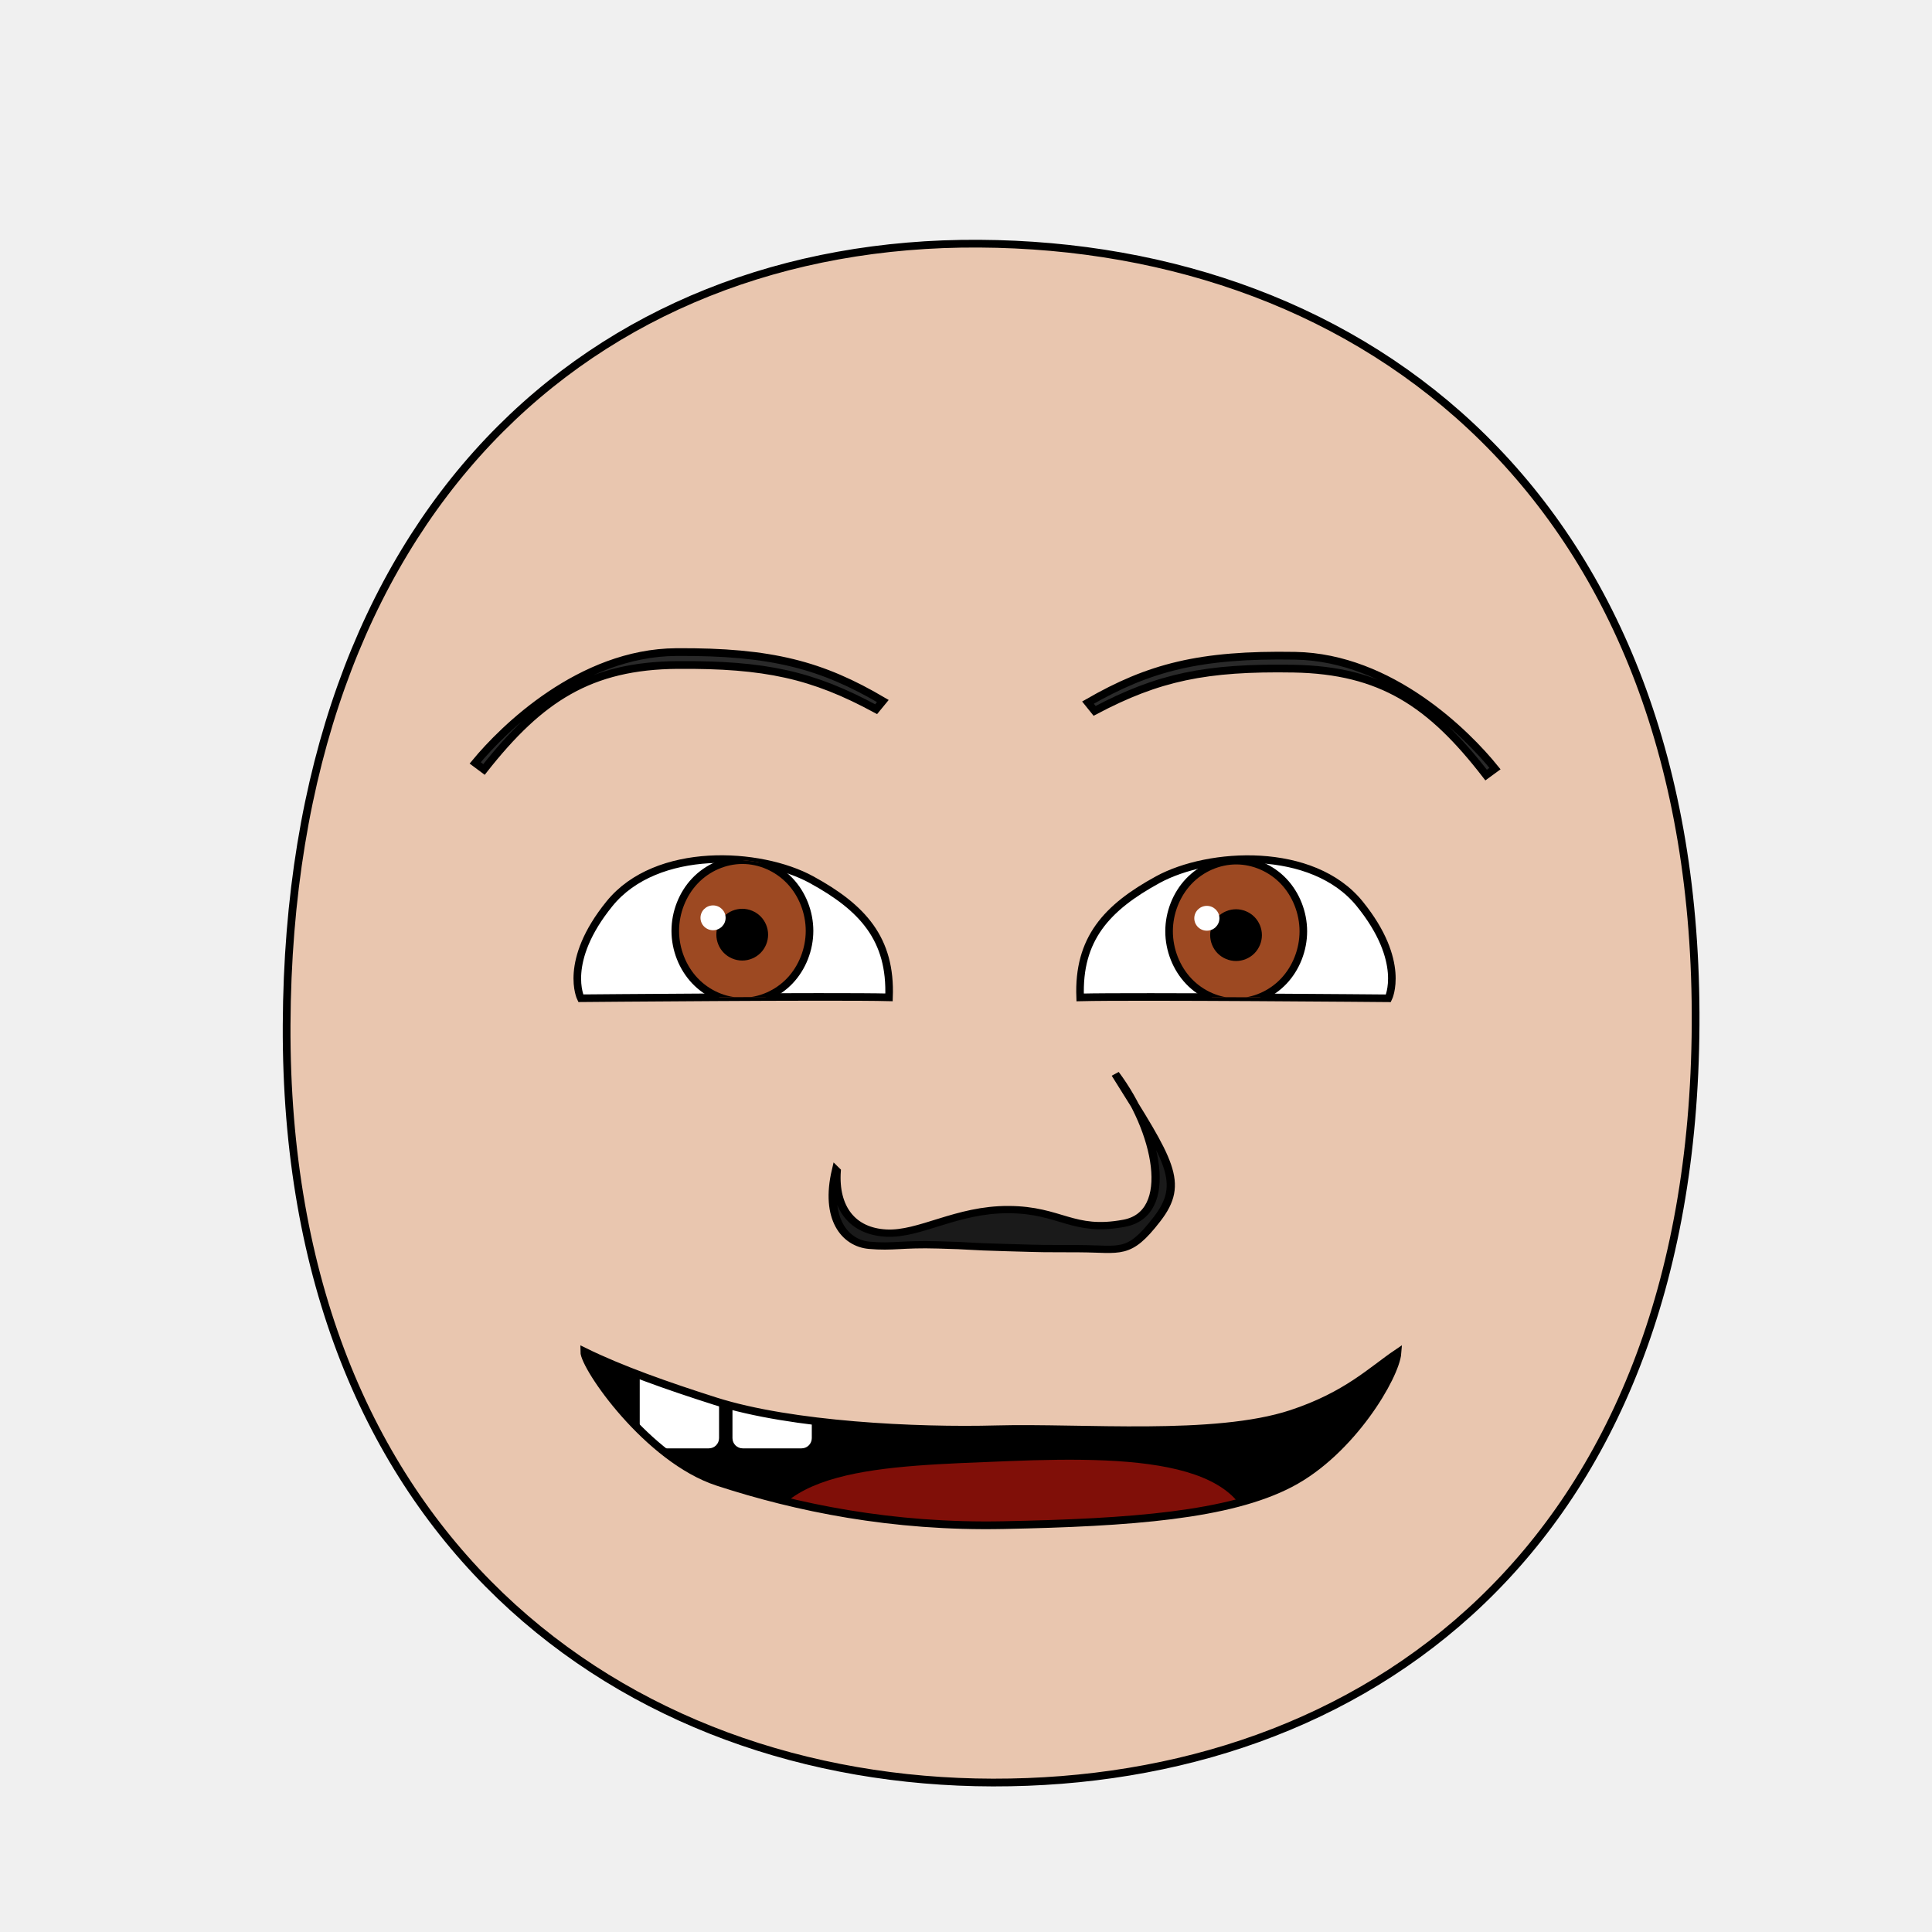
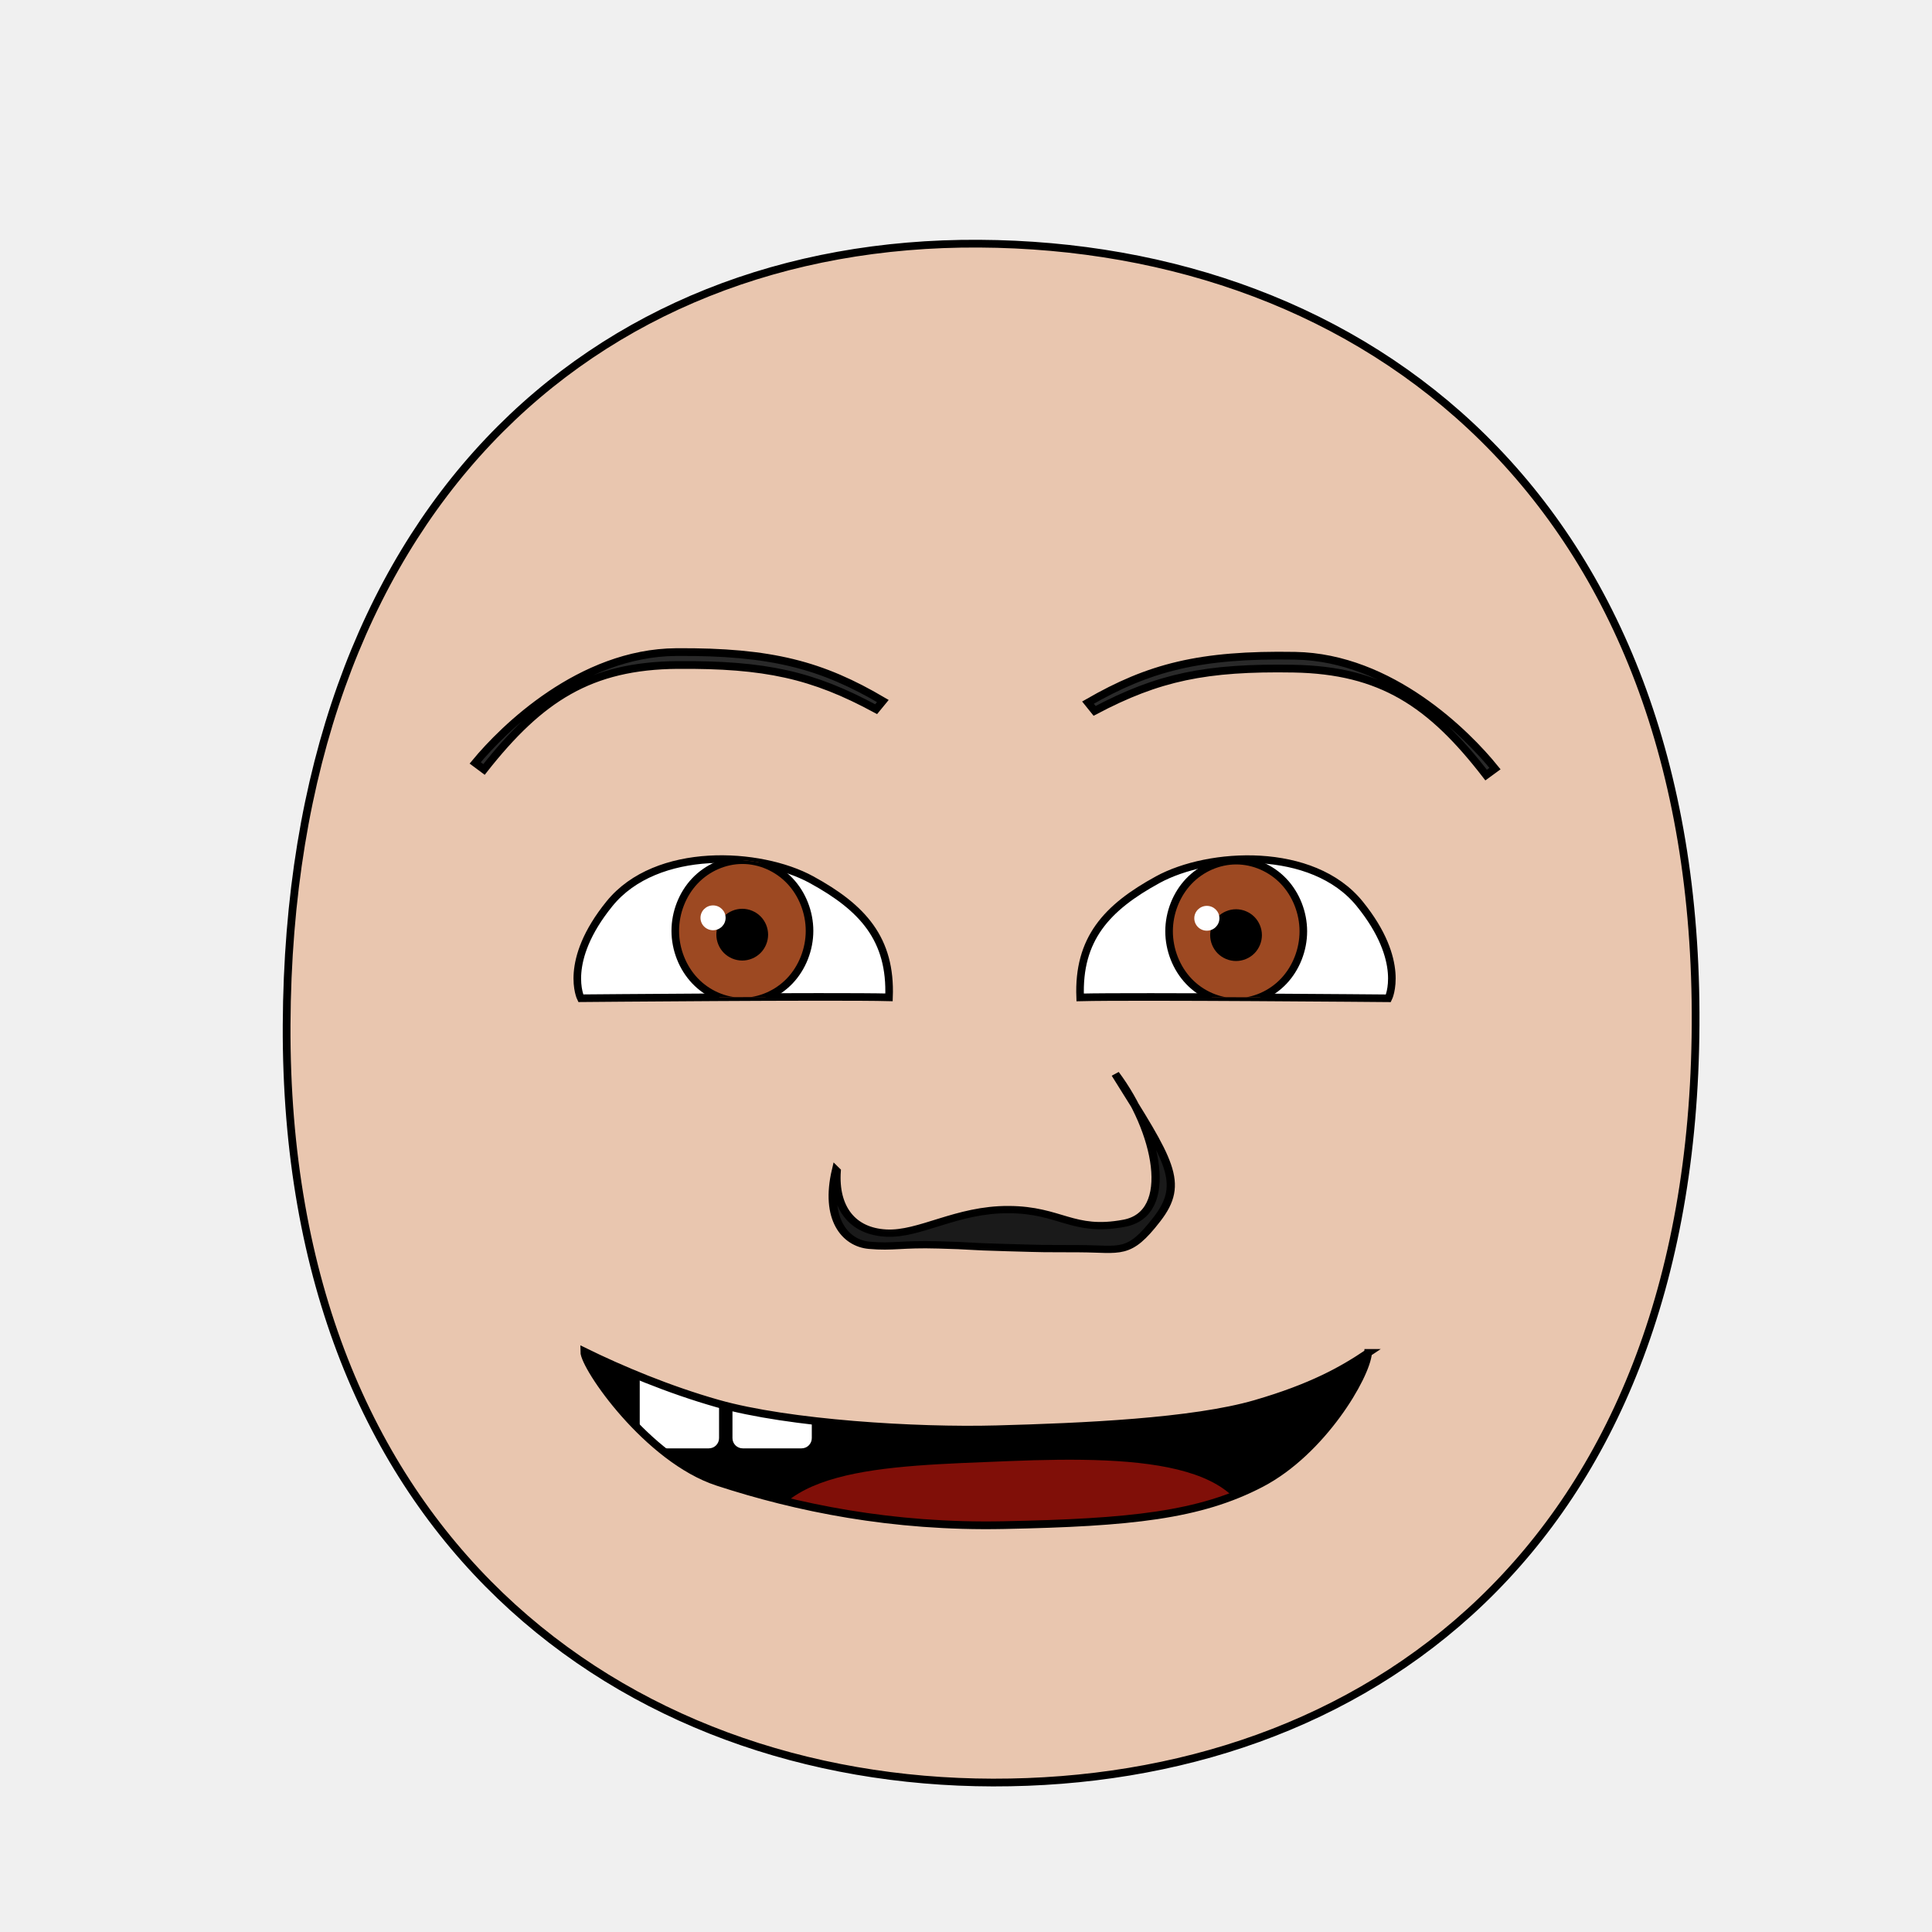
<svg xmlns="http://www.w3.org/2000/svg" xmlns:xlink="http://www.w3.org/1999/xlink" height="100%" width="100%" id="emoticon-front-view" viewBox="0 0 250 250" version="1.1">
  <defs id="defs4">
    <linearGradient id="linearGradient5745">
      <stop style="stop-color:#f4f015;stop-opacity:1" offset="0" id="stop5747" />
      <stop style="stop-color:#f68614;stop-opacity:1" offset="1" id="stop5749" />
    </linearGradient>
    <linearGradient id="linearGradient2823">
      <stop style="stop-color:#000000;stop-opacity:1" offset="0" id="stop2825" />
      <stop style="stop-color:#662e91;stop-opacity:1" offset="1" id="stop2827" />
    </linearGradient>
    <clipPath id="clipPath2967">
-       <use transform="translate(-57.14,-22.86)" xlink:href="#path3622" height="1" width="1" y="0" x="0" id="use2969">
- </use>
+       <use transform="translate(-57.14,-22.86)" xlink:href="#path3622" height="1" width="1" y="0" x="0" id="use2969" />
    </clipPath>
    <clipPath id="clipPath4022">
-       <use transform="matrix(-1,0,0,1,915.87,-3.77)" xlink:href="#path3622" height="250" width="250" y="0" x="0" id="use5959">
- </use>
+       <use transform="matrix(-1,0,0,1,915.87,-3.77)" xlink:href="#path3622" height="250" width="250" y="0" x="0" id="use5959" />
    </clipPath>
-     <radialGradient spreadMethod="pad" gradientTransform="matrix(98.09029,121.5278,-104.4591,83.94095,1881.611,1722.677)" gradientUnits="userSpaceOnUse" xlink:href="#linearGradient5745" id="radialGradient5694" fy="2.705" fx="-15.372" r="1" cy="2.705" cx="-15.372">
- </radialGradient>
-     <linearGradient gradientTransform="translate(37.46307,-25.35117)" gradientUnits="userSpaceOnUse" xlink:href="#linearGradient2823" id="irisGradient" y2="606.466" x2="138.571" y1="488.076" x1="107.143">
- </linearGradient>
+     <radialGradient spreadMethod="pad" gradientTransform="matrix(98.09029,121.5278,-104.4591,83.94095,1881.611,1722.677)" gradientUnits="userSpaceOnUse" xlink:href="#linearGradient5745" id="radialGradient5694" fy="2.705" fx="-15.372" r="1" cy="2.705" cx="-15.372" />
+     <linearGradient gradientTransform="translate(37.46307,-25.35117)" gradientUnits="userSpaceOnUse" xlink:href="#linearGradient2823" id="irisGradient" y2="606.466" x2="138.571" y1="488.076" x1="107.143" />
    <clipPath clipPathUnits="userSpaceOnUse" id="clipPath-mouth">
      <use x="0" y="0" xlink:href="#mouth-outline" id="use-mouth-outline" width="250" height="250" />
    </clipPath>
  </defs>
  <g id="head">
-     <path style="fill:#e9c6af;stroke:#000000;stroke-width:1;stroke-opacity:1" d="M 128.48,230.66 C 176.27,230.75 219.01,200.57 219.41,132.64 219.80,64.72 176.76,31.81 126.68,31.53 76.60,31.24 37.38,66.28 37.09,132.64 36.80,199.01 80.69,230.57 128.48,230.66 Z" id="path164">
- </path>
+     <path style="fill:#e9c6af;stroke:#000000;stroke-width:1;stroke-opacity:1" d="M 128.48,230.66 C 176.27,230.75 219.01,200.57 219.41,132.64 219.80,64.72 176.76,31.81 126.68,31.53 76.60,31.24 37.38,66.28 37.09,132.64 36.80,199.01 80.69,230.57 128.48,230.66 Z" id="path164" />
  </g>
  <g transform="matrix(0.16,0,0,0.16,62.75,33.69)" style="stroke-width:4.36;stroke-miterlimit:4;stroke-dasharray:none" id="left-eye">
-     <path d="M 264.01,500.82 C 305.47,523.46 328.63,548.85 326.80,596.04 283.24,594.94 77.52,596.76 77.52,596.76 77.52,596.76 62.77,567.08 100.77,520.28 138.77,473.48 222.54,478.18 264.01,500.82 Z" style="fill:#ffffff;stroke:#000000;stroke-width:6.14;stroke-miterlimit:4;stroke-opacity:1;stroke-dasharray:none" id="path3622">
- </path>
+     <path d="M 264.01,500.82 C 305.47,523.46 328.63,548.85 326.80,596.04 283.24,594.94 77.52,596.76 77.52,596.76 77.52,596.76 62.77,567.08 100.77,520.28 138.77,473.48 222.54,478.18 264.01,500.82 Z" style="fill:#ffffff;stroke:#000000;stroke-width:6.14;stroke-miterlimit:4;stroke-opacity:1;stroke-dasharray:none" id="path3622" />
    <g transform="translate(57.14,22.86)" style="stroke-width:4.36;stroke-miterlimit:4;stroke-dasharray:none" id="lens" clip-path="url(#clipPath2967)">
      <g id="g4403">
-         <path style="fill:#9d4922;fill-opacity:1;stroke:#000000;stroke-width:6.14;stroke-miterlimit:4;stroke-opacity:1;stroke-dasharray:none" d="M 205.38,519.39 C 205.38,534.35 199.53,549.21 189.48,559.79 179.43,570.37 165.31,576.53 151.09,576.53 136.88,576.53 122.76,570.37 112.71,559.79 102.66,549.21 96.80,534.35 96.80,519.39 96.80,504.43 102.66,489.56 112.71,478.98 122.76,468.40 136.88,462.24 151.09,462.24 165.31,462.24 179.43,468.40 189.48,478.98 199.53,489.56 205.38,504.43 205.38,519.39 Z" id="iris">
- </path>
-         <path d="M 168.81,522.49 C 168.81,527.16 166.89,531.81 163.58,535.12 160.27,538.43 155.63,540.35 150.95,540.35 146.27,540.35 141.63,538.43 138.32,535.12 135.02,531.81 133.09,527.16 133.09,522.49 133.09,517.81 135.02,513.16 138.32,509.85 141.63,506.55 146.27,504.62 150.95,504.62 155.63,504.62 160.27,506.55 163.58,509.85 166.89,513.16 168.81,517.81 168.81,522.49 Z" style="fill:#000000;fill-opacity:1;stroke:#000000;stroke-width:6.14;stroke-miterlimit:4;stroke-opacity:1;stroke-dasharray:none" id="pupil">
- </path>
-         <path d="M 137.51,508.86 C 137.51,514.41 132.95,518.90 127.35,518.90 121.74,518.90 117.19,514.41 117.19,508.86 117.19,503.32 121.74,498.82 127.35,498.82 132.95,498.82 137.51,503.32 137.51,508.86 Z" style="fill:#ffffff;fill-opacity:1;stroke:none" id="glare">
- </path>
+         <path style="fill:#9d4922;fill-opacity:1;stroke:#000000;stroke-width:6.14;stroke-miterlimit:4;stroke-opacity:1;stroke-dasharray:none" d="M 205.38,519.39 C 205.38,534.35 199.53,549.21 189.48,559.79 179.43,570.37 165.31,576.53 151.09,576.53 136.88,576.53 122.76,570.37 112.71,559.79 102.66,549.21 96.80,534.35 96.80,519.39 96.80,504.43 102.66,489.56 112.71,478.98 122.76,468.40 136.88,462.24 151.09,462.24 165.31,462.24 179.43,468.40 189.48,478.98 199.53,489.56 205.38,504.43 205.38,519.39 Z" id="iris" />
+         <path d="M 168.81,522.49 C 168.81,527.16 166.89,531.81 163.58,535.12 160.27,538.43 155.63,540.35 150.95,540.35 146.27,540.35 141.63,538.43 138.32,535.12 135.02,531.81 133.09,527.16 133.09,522.49 133.09,517.81 135.02,513.16 138.32,509.85 141.63,506.55 146.27,504.62 150.95,504.62 155.63,504.62 160.27,506.55 163.58,509.85 166.89,513.16 168.81,517.81 168.81,522.49 Z" style="fill:#000000;fill-opacity:1;stroke:#000000;stroke-width:6.14;stroke-miterlimit:4;stroke-opacity:1;stroke-dasharray:none" id="pupil" />
+         <path d="M 137.51,508.86 C 137.51,514.41 132.95,518.90 127.35,518.90 121.74,518.90 117.19,514.41 117.19,508.86 117.19,503.32 121.74,498.82 127.35,498.82 132.95,498.82 137.51,503.32 137.51,508.86 Z" style="fill:#ffffff;fill-opacity:1;stroke:none" id="glare" />
      </g>
-       <path style="opacity:0.24;fill:#000000;stroke:#000000;stroke-width:1px;stroke-linecap:butt;stroke-linejoin:miter;stroke-opacity:1" d="M -10.83,555.41 -16.15,410.88 300.34,415.58 302.25,492.71 C 302.25,492.71 207.13,440.81 105.50,460.38 15.13,477.78 -10.83,555.41 -10.83,555.41 Z" id="left-lid-shadow">
- </path>
+       <path style="opacity:0.24;fill:#000000;stroke:#000000;stroke-width:1px;stroke-linecap:butt;stroke-linejoin:miter;stroke-opacity:1" d="M -10.83,555.41 -16.15,410.88 300.34,415.58 302.25,492.71 C 302.25,492.71 207.13,440.81 105.50,460.38 15.13,477.78 -10.83,555.41 -10.83,555.41 Z" id="left-lid-shadow" />
    </g>
  </g>
  <g transform="matrix(0.16,0,0,0.16,45.52,34.30)" style="stroke-width:4.36;stroke-miterlimit:4;stroke-dasharray:none" id="right-eye">
-     <use transform="matrix(-1,0,0,1,915.87,-3.77)" xlink:href="#path3622" height="250" width="250" y="0" x="0" id="use3959">
- </use>
+     <use transform="matrix(-1,0,0,1,915.87,-3.77)" xlink:href="#path3622" height="250" width="250" y="0" x="0" id="use3959" />
    <g id="g4015" clip-path="url(#clipPath4022)">
-       <use transform="translate(564.19,19.42)" style="stroke-width:4.36;stroke-miterlimit:4;stroke-dasharray:none" xlink:href="#g4403" height="1" width="1" y="0" x="0" id="right-lens">
- </use>
-       <path style="opacity:0.24;fill:#000000;stroke:#000000;stroke-width:1px;stroke-linecap:butt;stroke-linejoin:miter;stroke-miterlimit:4;stroke-opacity:1;stroke-dasharray:none" d="M 561.18,581.57 567.48,432.84 788.78,407.79 870.96,517.62 C 870.96,517.62 762.95,457.34 669.44,487.28 575.93,517.22 574.57,557.56 561.18,581.57 Z" id="right-lid-shadow">
- </path>
+       <use transform="translate(564.19,19.42)" style="stroke-width:4.36;stroke-miterlimit:4;stroke-dasharray:none" xlink:href="#g4403" height="1" width="1" y="0" x="0" id="right-lens" />
+       <path style="opacity:0.24;fill:#000000;stroke:#000000;stroke-width:1px;stroke-linecap:butt;stroke-linejoin:miter;stroke-miterlimit:4;stroke-opacity:1;stroke-dasharray:none" d="M 561.18,581.57 567.48,432.84 788.78,407.79 870.96,517.62 C 870.96,517.62 762.95,457.34 669.44,487.28 575.93,517.22 574.57,557.56 561.18,581.57 Z" id="right-lid-shadow" />
    </g>
  </g>
-   <path d="M 114.24,90.71 113.37,91.77 C 105.15,87.32 99.02,85.97 87.68,86.05 76.35,86.14 69.89,90.35 62.63,99.57 L 61.49,98.72 C 65.15,94.28 75.10,84.47 87.49,84.38 99.88,84.29 106.39,86.09 114.24,90.71 Z" style="fill:#292929;fill-opacity:1;fill-rule:nonzero;stroke:#000000;stroke-width:1;stroke-miterlimit:4;stroke-opacity:1;stroke-dasharray:none" id="left-eye-brow">
- </path>
+   <path d="M 114.24,90.71 113.37,91.77 C 105.15,87.32 99.02,85.97 87.68,86.05 76.35,86.14 69.89,90.35 62.63,99.57 L 61.49,98.72 C 65.15,94.28 75.10,84.47 87.49,84.38 99.88,84.29 106.39,86.09 114.24,90.71 Z" style="fill:#292929;fill-opacity:1;fill-rule:nonzero;stroke:#000000;stroke-width:1;stroke-miterlimit:4;stroke-opacity:1;stroke-dasharray:none" id="left-eye-brow" />
  <g style="stroke-width:1" transform="matrix(1.13,0,0,1,-17.27,2.11)" id="nose">
-     <path style="fill:#1a1a1a;stroke:#000000;stroke-width:0.94;stroke-miterlimit:4;stroke-dasharray:none" d="M 111.10,149.41 C 110.80,154.20 112.90,157.22 116.75,157.45 120.61,157.69 124.81,154.37 130.79,154.41 136.77,154.44 138.11,157.43 144.01,156.18 149.91,154.94 147.84,144.18 143,136.86 149.21,148.08 151.02,150.93 147.76,155.67 144.51,160.42 143.66,159.49 138.90,159.47 134.14,159.45 135.63,159.49 130.61,159.33 125.60,159.18 126.92,159.10 122.71,158.98 118.51,158.84 117.57,159.31 114.81,159.03 112.05,158.75 109.70,155.60 111.01,149.31 Z" id="nose-outline">
- </path>
+     <path style="fill:#1a1a1a;stroke:#000000;stroke-width:0.94;stroke-miterlimit:4;stroke-dasharray:none" d="M 111.10,149.41 C 110.80,154.20 112.90,157.22 116.75,157.45 120.61,157.69 124.81,154.37 130.79,154.41 136.77,154.44 138.11,157.43 144.01,156.18 149.91,154.94 147.84,144.18 143,136.86 149.21,148.08 151.02,150.93 147.76,155.67 144.51,160.42 143.66,159.49 138.90,159.47 134.14,159.45 135.63,159.49 130.61,159.33 125.60,159.18 126.92,159.10 122.71,158.98 118.51,158.84 117.57,159.31 114.81,159.03 112.05,158.75 109.70,155.60 111.01,149.31 Z" id="nose-outline" />
  </g>
  <g transform="translate(180.13,-4.97)" id="g3017">
-     <path style="fill:#000000;fill-opacity:1;stroke:#000000;stroke-width:0.62;stroke-linecap:butt;stroke-linejoin:miter;stroke-miterlimit:4;stroke-opacity:1;stroke-dasharray:none" d="M 75.59,164.55 C 75.59,164.55 87.40,190.45 129.30,189.70 173.21,188.78 183.61,161.77 183.61,161.77 L 184.59,163.13 C 184.59,163.13 179.42,200.92 129.53,201.52 78.93,201.94 74.78,165.27 74.78,165.27 L 75.59,164.55 Z" id="mouth-path">
- </path>
+     <path style="fill:#000000;fill-opacity:1;stroke:#000000;stroke-width:0.62;stroke-linecap:butt;stroke-linejoin:miter;stroke-miterlimit:4;stroke-opacity:1;stroke-dasharray:none" d="M 75.59,164.55 C 75.59,164.55 87.40,190.45 129.30,189.70 173.21,188.78 183.61,161.77 183.61,161.77 L 184.59,163.13 C 184.59,163.13 179.42,200.92 129.53,201.52 78.93,201.94 74.78,165.27 74.78,165.27 L 75.59,164.55 Z" id="mouth-path" />
  </g>
-   <use transform="matrix(-1,-0.01,-0.01,1,255.93,1.35)" xlink:href="#left-eye-brow" height="250" width="250" y="0" x="0" id="right-eye-brow">
- </use>
+   <use transform="matrix(-1,-0.01,-0.01,1,255.93,1.35)" xlink:href="#left-eye-brow" height="250" width="250" y="0" x="0" id="right-eye-brow" />
  <g id="mouth-interior" clip-path="url(#clipPath-mouth)">
-     <rect style="fill:#000000;fill-opacity:1;stroke:none" y="159.934" x="52.649" height="66.556" width="145.364" id="mouth-background">
- </rect>
-     <path d="M 98.34,202.15 C 98.34,189.80 114.23,189.74 130.46,189.07 148.01,188.36 163.91,189.14 161.92,202.15 140.73,202.15 119.54,202.15 98.34,202.15 Z" style="fill:#800f08;fill-opacity:1;stroke:none" id="tongue">
- </path>
-     <rect style="fill:#ffffff;fill-opacity:1;stroke:none" ry="1.325" y="177.152" x="82.781" height="10.265" width="10.265" id="tooth00">
- </rect>
-     <use transform="translate(12,0)" x="0" y="0" xlink:href="#tooth00" id="tooth01" width="250" height="250">
- </use>
+     <rect style="fill:#000000;fill-opacity:1;stroke:none" y="159.934" x="52.649" height="66.556" width="145.364" id="mouth-background" />
+     <path d="M 98.34,202.15 C 98.34,189.80 114.23,189.74 130.46,189.07 148.01,188.36 163.91,189.14 161.92,202.15 140.73,202.15 119.54,202.15 98.34,202.15 Z" style="fill:#800f08;fill-opacity:1;stroke:none" id="tongue" />
+     <rect style="fill:#ffffff;fill-opacity:1;stroke:none" ry="1.325" y="177.152" x="82.781" height="10.265" width="10.265" id="tooth00" />
+     <use transform="translate(12,0)" x="0" y="0" xlink:href="#tooth00" id="tooth01" width="250" height="250" />
  </g>
-   <path style="fill:none;stroke:#000000;stroke-width:1px;stroke-miterlimit:4;stroke-opacity:1" d="M 180.83,175.07 C 180.60,178.07 174.91,187.81 166.98,191.95 159.05,196.09 146.31,197.02 129.88,197.35 115.43,197.65 103.03,195.08 92.89,191.77 83.80,188.81 75.60,176.90 75.60,174.89 80.37,177.23 86.30,179.32 92.58,181.32 102.43,184.45 118.54,185.23 128.94,184.95 140.09,184.65 157.16,186.23 167.11,182.95 174.29,180.58 177.48,177.33 180.83,175.07 Z" id="mouth-outline">
- </path>
+   <path style="fill:none;stroke:#000000;stroke-width:1px;stroke-miterlimit:4;stroke-opacity:1" d="m 177.027,175.07 c -0.23,3 -5.92,12.74 -13.85,16.88 -7.93,4.14 -16.867,5.07 -33.297,5.4 -14.45,0.3 -26.85,-2.27 -36.99,-5.58 C 83.8,188.81 75.6,176.9 75.6,174.89 c 4.77,2.34 10.943,4.937 17.284,6.734 C 102.05,184.222 118.54,185.23 128.94,184.95 c 11.15,-0.3 25.406,-0.926 33.531,-3.293 7.259,-2.115 11.207,-4.327 14.557,-6.587 z" id="mouth-outline" />
</svg>
